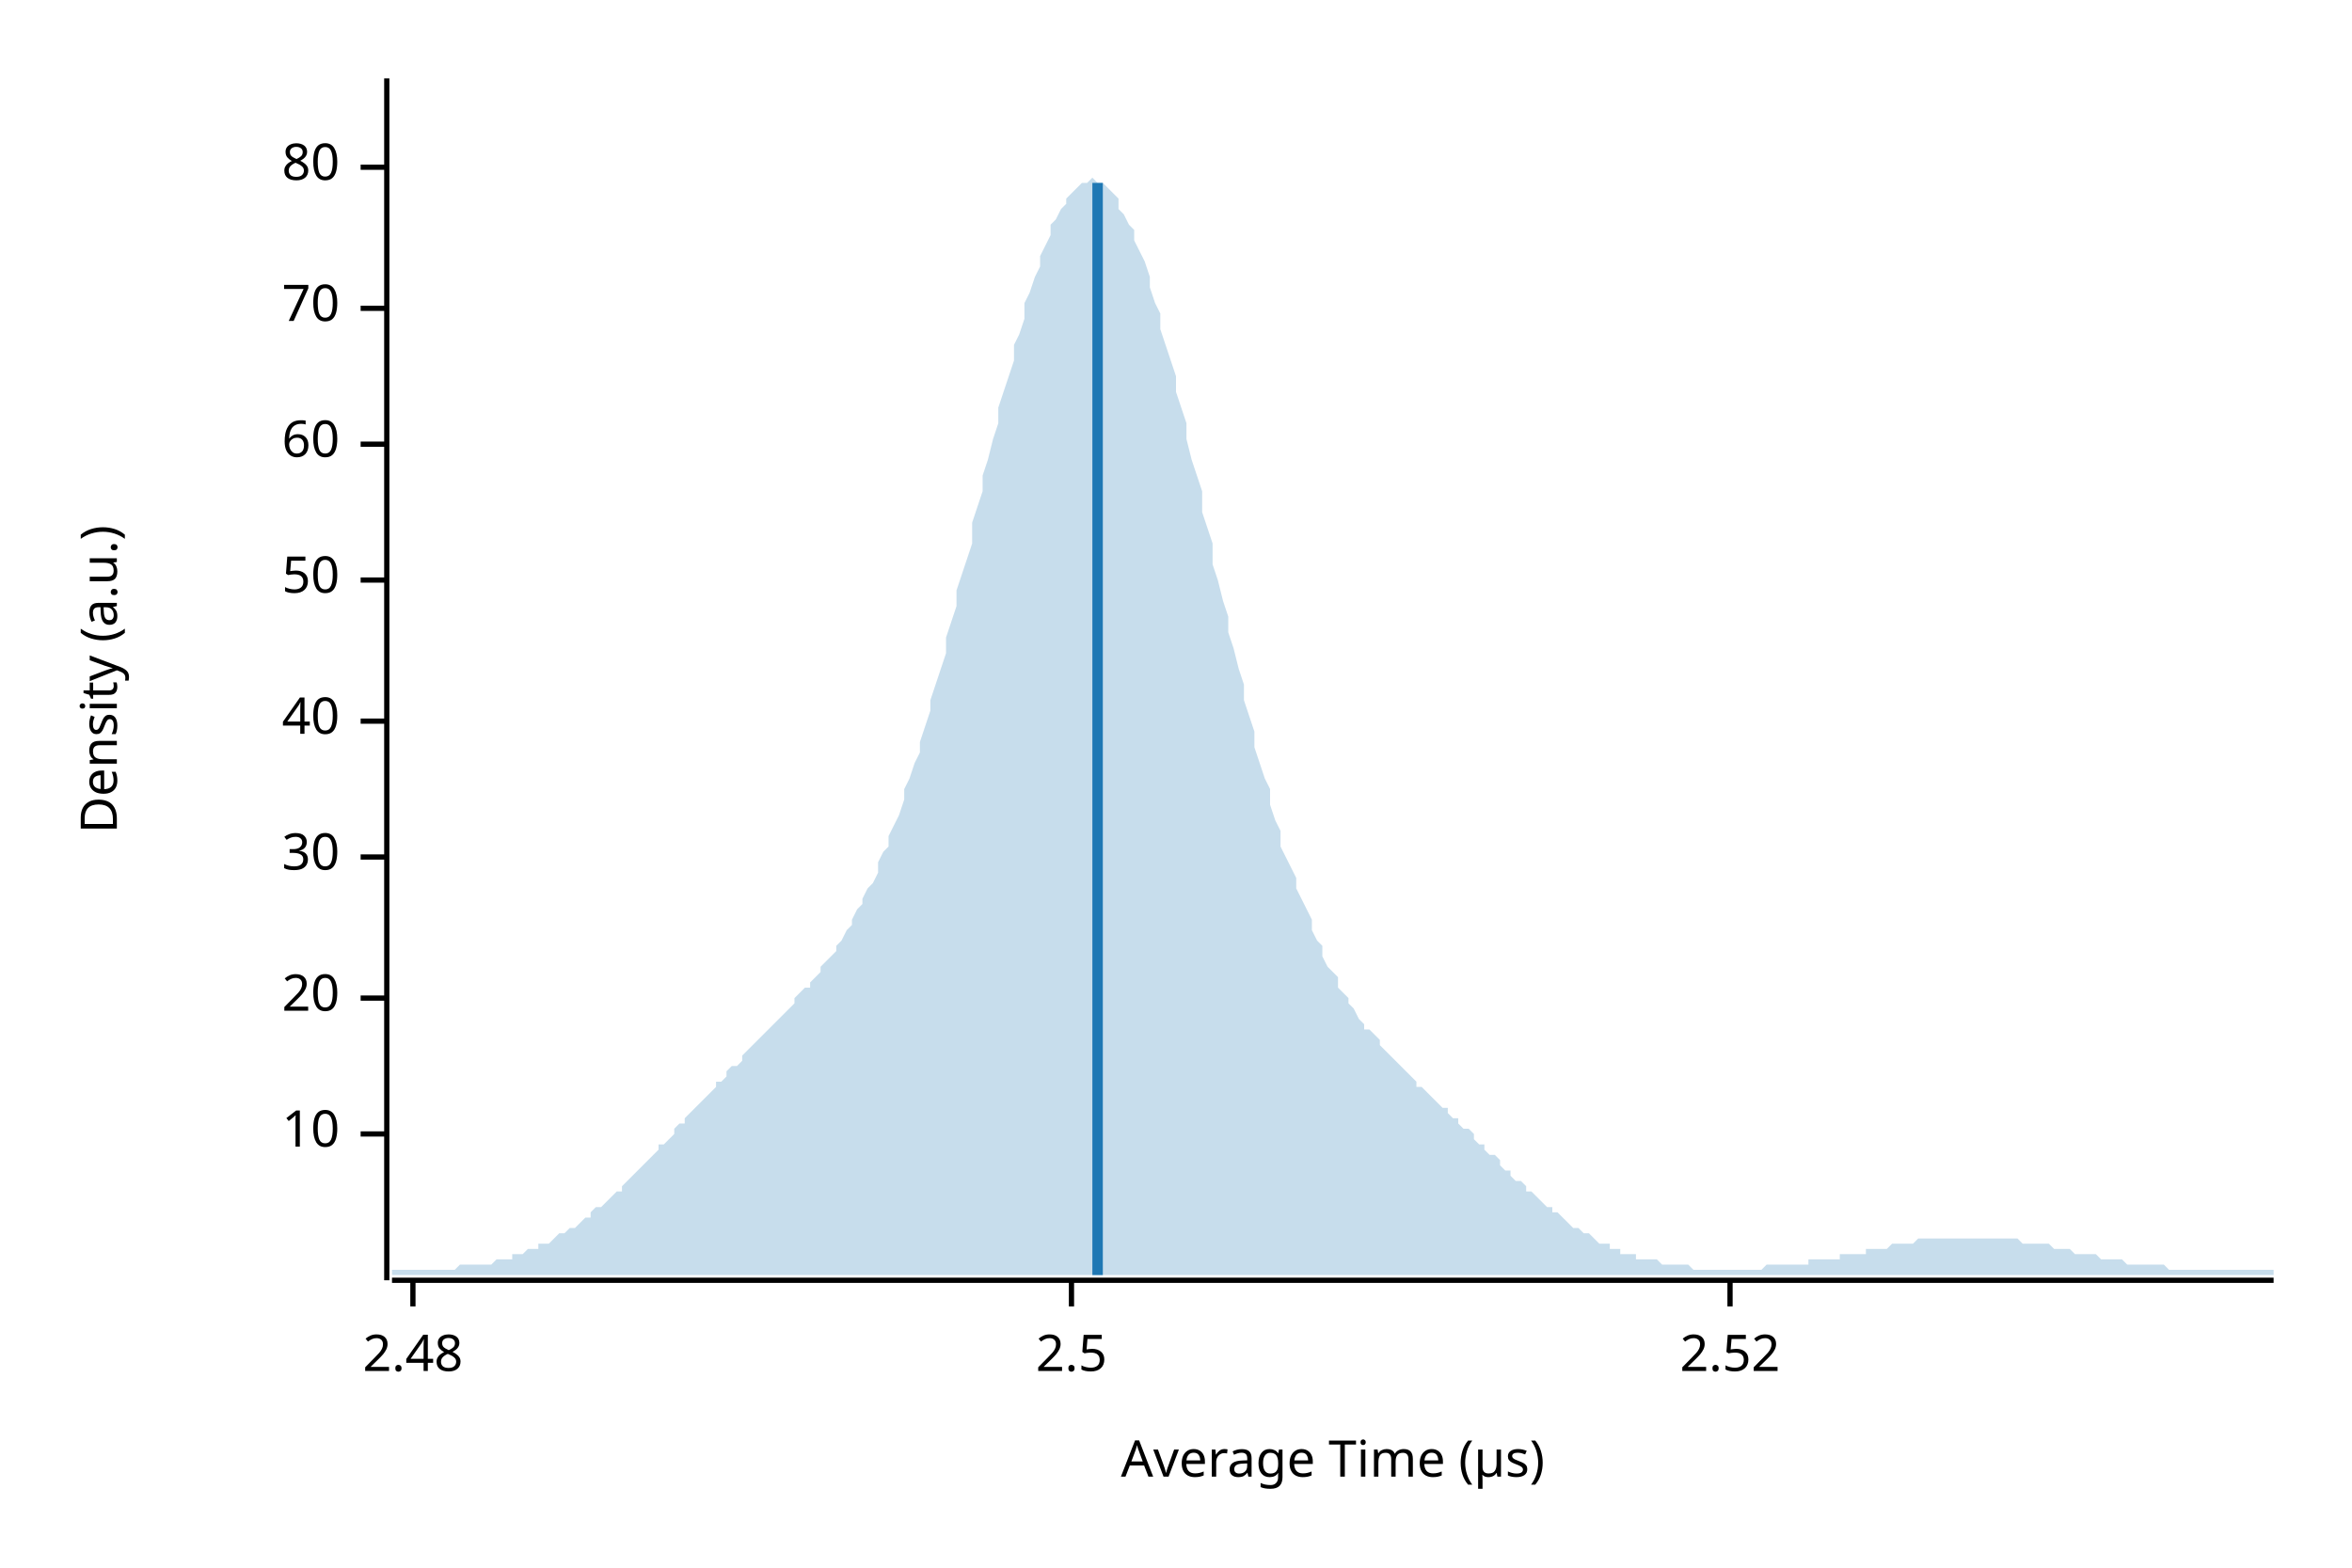
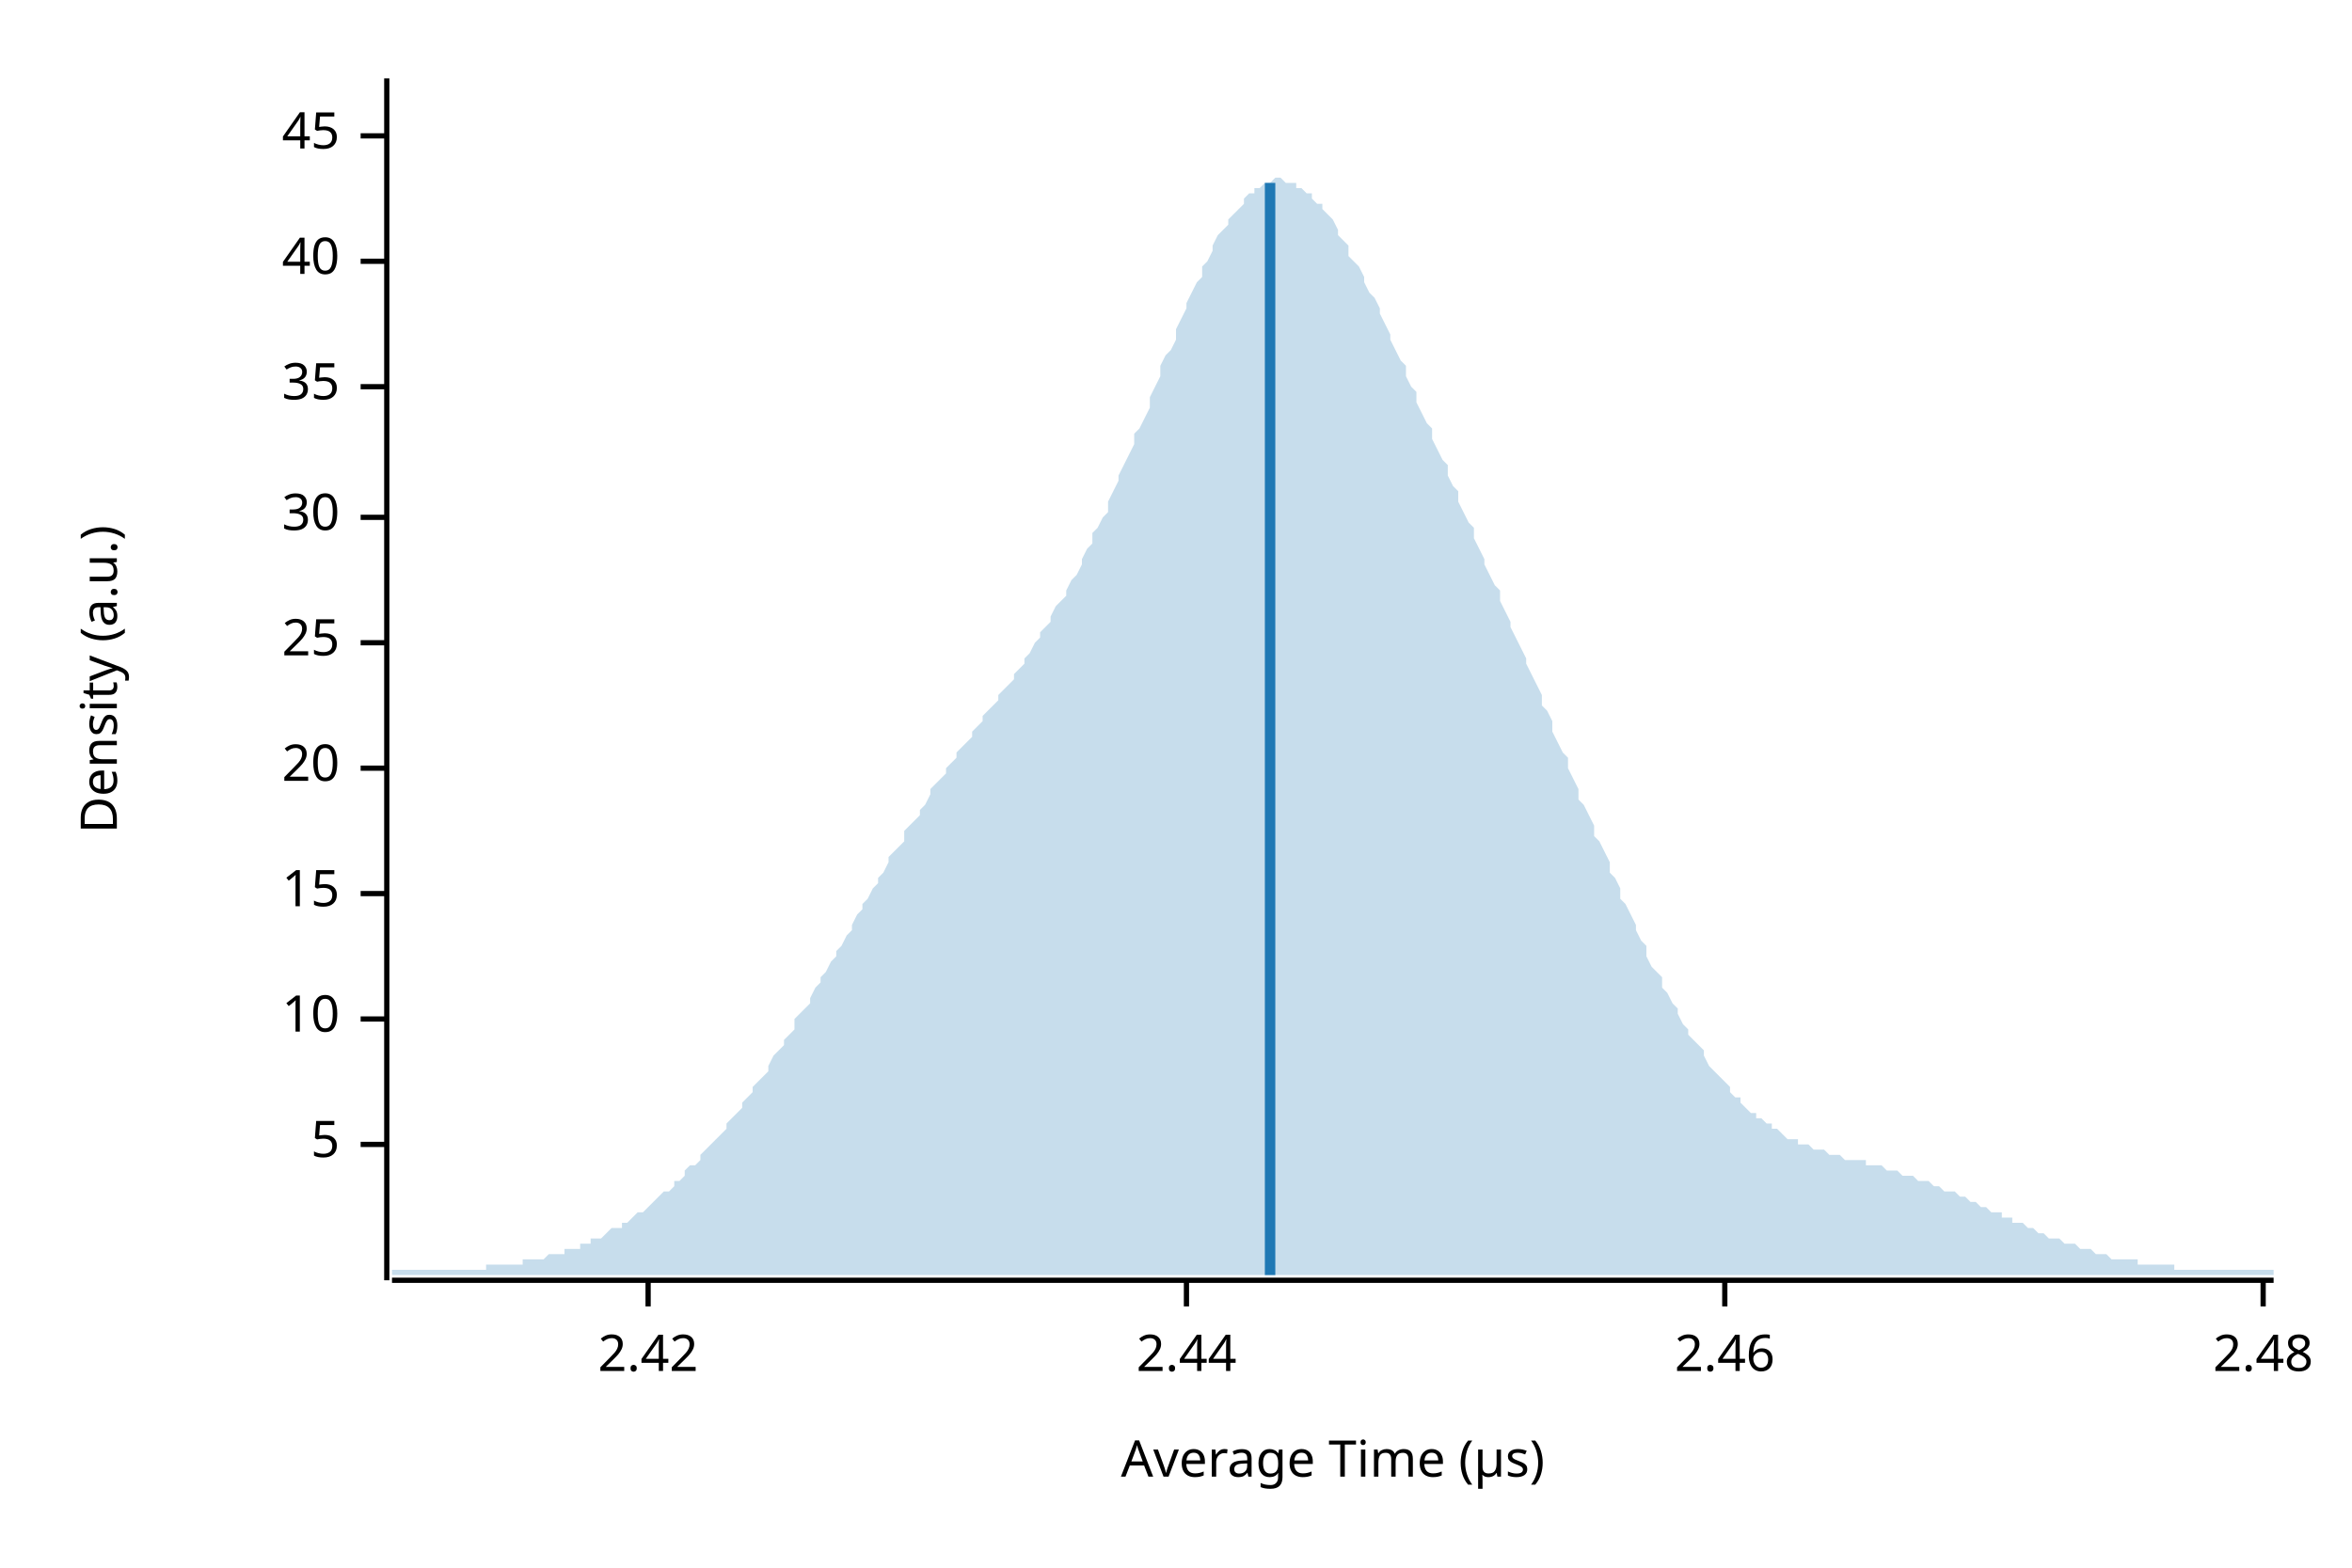
<svg xmlns="http://www.w3.org/2000/svg" width="450" height="300" viewBox="0 0 450 300">
  <text x="15" y="130" dy="0.76em" text-anchor="middle" font-family="sans-serif" font-size="9.677" opacity="1" fill="#000000" transform="rotate(270, 15, 130)">
Density (a.u.)
</text>
  <text x="255" y="285" dy="-0.5ex" text-anchor="middle" font-family="sans-serif" font-size="9.677" opacity="1" fill="#000000">
Average Time (µs)
</text>
  <polyline fill="none" opacity="1" stroke="#000000" stroke-width="1" points="74,15 74,245 " />
-   <text x="65" y="217" dy="0.5ex" text-anchor="end" font-family="sans-serif" font-size="9.677" opacity="1" fill="#000000">
+   <text x="65" y="219" dy="0.5ex" text-anchor="end" font-family="sans-serif" font-size="9.677" opacity="1" fill="#000000">
+ 5
+ </text>
+   <polyline fill="none" opacity="1" stroke="#000000" stroke-width="1" points="69,219 74,219 " />
+   <text x="65" y="195" dy="0.5ex" text-anchor="end" font-family="sans-serif" font-size="9.677" opacity="1" fill="#000000">
10
</text>
-   <polyline fill="none" opacity="1" stroke="#000000" stroke-width="1" points="69,217 74,217 " />
-   <text x="65" y="191" dy="0.5ex" text-anchor="end" font-family="sans-serif" font-size="9.677" opacity="1" fill="#000000">
+   <polyline fill="none" opacity="1" stroke="#000000" stroke-width="1" points="69,195 74,195 " />
+   <text x="65" y="171" dy="0.5ex" text-anchor="end" font-family="sans-serif" font-size="9.677" opacity="1" fill="#000000">
+ 15
+ </text>
+   <polyline fill="none" opacity="1" stroke="#000000" stroke-width="1" points="69,171 74,171 " />
+   <text x="65" y="147" dy="0.5ex" text-anchor="end" font-family="sans-serif" font-size="9.677" opacity="1" fill="#000000">
20
</text>
-   <polyline fill="none" opacity="1" stroke="#000000" stroke-width="1" points="69,191 74,191 " />
-   <text x="65" y="164" dy="0.5ex" text-anchor="end" font-family="sans-serif" font-size="9.677" opacity="1" fill="#000000">
+   <polyline fill="none" opacity="1" stroke="#000000" stroke-width="1" points="69,147 74,147 " />
+   <text x="65" y="123" dy="0.5ex" text-anchor="end" font-family="sans-serif" font-size="9.677" opacity="1" fill="#000000">
+ 25
+ </text>
+   <polyline fill="none" opacity="1" stroke="#000000" stroke-width="1" points="69,123 74,123 " />
+   <text x="65" y="99" dy="0.5ex" text-anchor="end" font-family="sans-serif" font-size="9.677" opacity="1" fill="#000000">
30
</text>
-   <polyline fill="none" opacity="1" stroke="#000000" stroke-width="1" points="69,164 74,164 " />
-   <text x="65" y="138" dy="0.5ex" text-anchor="end" font-family="sans-serif" font-size="9.677" opacity="1" fill="#000000">
+   <polyline fill="none" opacity="1" stroke="#000000" stroke-width="1" points="69,99 74,99 " />
+   <text x="65" y="74" dy="0.5ex" text-anchor="end" font-family="sans-serif" font-size="9.677" opacity="1" fill="#000000">
+ 35
+ </text>
+   <polyline fill="none" opacity="1" stroke="#000000" stroke-width="1" points="69,74 74,74 " />
+   <text x="65" y="50" dy="0.5ex" text-anchor="end" font-family="sans-serif" font-size="9.677" opacity="1" fill="#000000">
40
</text>
-   <polyline fill="none" opacity="1" stroke="#000000" stroke-width="1" points="69,138 74,138 " />
-   <text x="65" y="111" dy="0.5ex" text-anchor="end" font-family="sans-serif" font-size="9.677" opacity="1" fill="#000000">
- 50
+   <polyline fill="none" opacity="1" stroke="#000000" stroke-width="1" points="69,50 74,50 " />
+   <text x="65" y="26" dy="0.5ex" text-anchor="end" font-family="sans-serif" font-size="9.677" opacity="1" fill="#000000">
+ 45
</text>
-   <polyline fill="none" opacity="1" stroke="#000000" stroke-width="1" points="69,111 74,111 " />
-   <text x="65" y="85" dy="0.5ex" text-anchor="end" font-family="sans-serif" font-size="9.677" opacity="1" fill="#000000">
- 60
+   <polyline fill="none" opacity="1" stroke="#000000" stroke-width="1" points="69,26 74,26 " />
+   <polyline fill="none" opacity="1" stroke="#000000" stroke-width="1" points="75,245 435,245 " />
+   <text x="124" y="255" dy="0.76em" text-anchor="middle" font-family="sans-serif" font-size="9.677" opacity="1" fill="#000000">
+ 2.42
</text>
-   <polyline fill="none" opacity="1" stroke="#000000" stroke-width="1" points="69,85 74,85 " />
-   <text x="65" y="59" dy="0.5ex" text-anchor="end" font-family="sans-serif" font-size="9.677" opacity="1" fill="#000000">
- 70
+   <polyline fill="none" opacity="1" stroke="#000000" stroke-width="1" points="124,245 124,250 " />
+   <text x="227" y="255" dy="0.76em" text-anchor="middle" font-family="sans-serif" font-size="9.677" opacity="1" fill="#000000">
+ 2.44
</text>
-   <polyline fill="none" opacity="1" stroke="#000000" stroke-width="1" points="69,59 74,59 " />
-   <text x="65" y="32" dy="0.5ex" text-anchor="end" font-family="sans-serif" font-size="9.677" opacity="1" fill="#000000">
- 80
+   <polyline fill="none" opacity="1" stroke="#000000" stroke-width="1" points="227,245 227,250 " />
+   <text x="330" y="255" dy="0.76em" text-anchor="middle" font-family="sans-serif" font-size="9.677" opacity="1" fill="#000000">
+ 2.46
</text>
-   <polyline fill="none" opacity="1" stroke="#000000" stroke-width="1" points="69,32 74,32 " />
-   <polyline fill="none" opacity="1" stroke="#000000" stroke-width="1" points="75,245 435,245 " />
-   <text x="79" y="255" dy="0.76em" text-anchor="middle" font-family="sans-serif" font-size="9.677" opacity="1" fill="#000000">
+   <polyline fill="none" opacity="1" stroke="#000000" stroke-width="1" points="330,245 330,250 " />
+   <text x="433" y="255" dy="0.76em" text-anchor="middle" font-family="sans-serif" font-size="9.677" opacity="1" fill="#000000">
2.48
</text>
-   <polyline fill="none" opacity="1" stroke="#000000" stroke-width="1" points="79,245 79,250 " />
-   <text x="205" y="255" dy="0.76em" text-anchor="middle" font-family="sans-serif" font-size="9.677" opacity="1" fill="#000000">
- 2.5
- </text>
-   <polyline fill="none" opacity="1" stroke="#000000" stroke-width="1" points="205,245 205,250 " />
-   <text x="331" y="255" dy="0.76em" text-anchor="middle" font-family="sans-serif" font-size="9.677" opacity="1" fill="#000000">
- 2.52
- </text>
-   <polyline fill="none" opacity="1" stroke="#000000" stroke-width="1" points="331,245 331,250 " />
-   <polygon opacity="0.25" fill="#1F78B4" points="75,243 75,243 76,243 77,243 77,243 78,243 79,243 80,243 80,243 81,243 82,243 82,243 83,243 84,243 85,243 85,243 86,243 87,243 87,243 88,242 89,242 90,242 90,242 91,242 92,242 93,242 93,242 94,242 95,241 95,241 96,241 97,241 98,241 98,240 99,240 100,240 100,240 101,239 102,239 103,239 103,238 104,238 105,238 106,237 106,237 107,236 108,236 108,236 109,235 110,235 111,234 111,234 112,233 113,233 113,232 114,231 115,231 116,230 116,230 117,229 118,228 119,228 119,227 120,226 121,225 121,225 122,224 123,223 124,222 124,222 125,221 126,220 126,219 127,219 128,218 129,217 129,216 130,215 131,215 131,214 132,213 133,212 134,211 134,211 135,210 136,209 137,208 137,207 138,207 139,206 139,205 140,204 141,204 142,203 142,202 143,201 144,200 144,200 145,199 146,198 147,197 147,197 148,196 149,195 150,194 150,194 151,193 152,192 152,191 153,190 154,189 155,189 155,188 156,187 157,186 157,185 158,184 159,183 160,182 160,181 161,180 162,178 163,177 163,176 164,174 165,173 165,172 166,170 167,169 168,167 168,165 169,163 170,162 170,160 171,158 172,156 173,153 173,151 174,149 175,146 176,144 176,142 177,139 178,136 178,134 179,131 180,128 181,125 181,122 182,119 183,116 183,113 184,110 185,107 186,104 186,100 187,97 188,94 188,91 189,88 190,84 191,81 191,78 192,75 193,72 194,69 194,66 195,64 196,61 196,58 197,56 198,53 199,51 199,49 200,47 201,45 201,43 202,42 203,40 204,39 204,38 205,37 206,36 207,35 207,35 208,35 209,34 209,34 210,35 211,35 212,36 212,36 213,37 214,38 214,40 215,41 216,43 217,44 217,46 218,48 219,50 220,53 220,55 221,58 222,60 222,63 223,66 224,69 225,72 225,75 226,78 227,81 227,84 228,88 229,91 230,94 230,98 231,101 232,104 232,108 233,111 234,115 235,118 235,121 236,124 237,128 238,131 238,134 239,137 240,140 240,143 241,146 242,149 243,151 243,154 244,157 245,159 245,162 246,164 247,166 248,168 248,170 249,172 250,174 251,176 251,178 252,180 253,181 253,183 254,185 255,186 256,187 256,189 257,190 258,191 258,192 259,193 260,195 261,196 261,197 262,197 263,198 264,199 264,200 265,201 266,202 266,202 267,203 268,204 269,205 269,205 270,206 271,207 271,208 272,208 273,209 274,210 274,210 275,211 276,212 277,212 277,213 278,214 279,214 279,215 280,216 281,216 282,217 282,218 283,219 284,219 284,220 285,221 286,221 287,222 287,223 288,224 289,224 289,225 290,226 291,226 292,227 292,228 293,228 294,229 295,230 295,230 296,231 297,231 297,232 298,232 299,233 300,234 300,234 301,235 302,235 302,235 303,236 304,236 305,237 305,237 306,238 307,238 308,238 308,239 309,239 310,239 310,240 311,240 312,240 313,240 313,241 314,241 315,241 315,241 316,241 317,241 318,242 318,242 319,242 320,242 321,242 321,242 322,242 323,242 323,242 324,243 325,243 326,243 326,243 327,243 328,243 328,243 329,243 330,243 331,243 331,243 332,243 333,243 333,243 334,243 335,243 336,243 336,243 337,243 338,242 339,242 339,242 340,242 341,242 341,242 342,242 343,242 344,242 344,242 345,242 346,242 346,241 347,241 348,241 349,241 349,241 350,241 351,241 352,241 352,240 353,240 354,240 354,240 355,240 356,240 357,240 357,239 358,239 359,239 359,239 360,239 361,239 362,238 362,238 363,238 364,238 365,238 365,238 366,238 367,237 367,237 368,237 369,237 370,237 370,237 371,237 372,237 372,237 373,237 374,237 375,237 375,237 376,237 377,237 378,237 378,237 379,237 380,237 380,237 381,237 382,237 383,237 383,237 384,237 385,237 385,237 386,237 387,238 388,238 388,238 389,238 390,238 390,238 391,238 392,238 393,239 393,239 394,239 395,239 396,239 396,239 397,240 398,240 398,240 399,240 400,240 401,240 401,240 402,241 403,241 403,241 404,241 405,241 406,241 406,241 407,242 408,242 409,242 409,242 410,242 411,242 411,242 412,242 413,242 414,242 414,242 415,243 416,243 416,243 417,243 418,243 419,243 419,243 420,243 421,243 422,243 422,243 423,243 424,243 424,243 425,243 426,243 427,243 427,243 428,243 429,243 429,243 430,243 431,243 432,243 432,243 433,243 434,243 435,243 435,244 75,244 " />
-   <polyline fill="none" opacity="1" stroke="#1F78B4" stroke-width="2" points="210,244 210,35 " />
+   <polyline fill="none" opacity="1" stroke="#000000" stroke-width="1" points="433,245 433,250 " />
+   <polygon opacity="0.25" fill="#1F78B4" points="75,243 75,243 76,243 77,243 77,243 78,243 79,243 80,243 80,243 81,243 82,243 82,243 83,243 84,243 85,243 85,243 86,243 87,243 87,243 88,243 89,243 90,243 90,243 91,243 92,243 93,243 93,242 94,242 95,242 95,242 96,242 97,242 98,242 98,242 99,242 100,242 100,241 101,241 102,241 103,241 103,241 104,241 105,240 106,240 106,240 107,240 108,240 108,239 109,239 110,239 111,239 111,238 112,238 113,238 113,237 114,237 115,237 116,236 116,236 117,235 118,235 119,235 119,234 120,234 121,233 121,233 122,232 123,232 124,231 124,231 125,230 126,229 126,229 127,228 128,228 129,227 129,226 130,226 131,225 131,224 132,223 133,223 134,222 134,221 135,220 136,219 137,218 137,218 138,217 139,216 139,215 140,214 141,213 142,212 142,211 143,210 144,209 144,208 145,207 146,206 147,205 147,204 148,202 149,201 150,200 150,199 151,198 152,197 152,195 153,194 154,193 155,192 155,191 156,189 157,188 157,187 158,186 159,184 160,183 160,182 161,181 162,179 163,178 163,177 164,175 165,174 165,173 166,172 167,170 168,169 168,168 169,167 170,165 170,164 171,163 172,162 173,161 173,159 174,158 175,157 176,156 176,155 177,154 178,152 178,151 179,150 180,149 181,148 181,147 182,146 183,145 183,144 184,143 185,142 186,141 186,140 187,139 188,138 188,137 189,136 190,135 191,134 191,133 192,132 193,131 194,130 194,129 195,128 196,127 196,126 197,125 198,123 199,122 199,121 200,120 201,119 201,118 202,116 203,115 204,114 204,113 205,111 206,110 207,108 207,107 208,105 209,104 209,102 210,101 211,99 212,98 212,96 213,94 214,92 214,91 215,89 216,87 217,85 217,83 218,82 219,80 220,78 220,76 221,74 222,72 222,70 223,68 224,67 225,65 225,63 226,61 227,59 227,58 228,56 229,54 230,53 230,51 231,50 232,48 232,47 233,45 234,44 235,43 235,42 236,41 237,40 238,39 238,38 239,37 240,37 240,36 241,36 242,35 243,35 243,35 244,34 245,34 245,34 246,35 247,35 248,35 248,36 249,36 250,37 251,37 251,38 252,39 253,39 253,40 254,41 255,42 256,44 256,45 257,46 258,47 258,49 259,50 260,51 261,53 261,54 262,56 263,57 264,59 264,60 265,62 266,64 266,65 267,67 268,69 269,70 269,72 270,74 271,75 271,77 272,79 273,81 274,82 274,84 275,86 276,88 277,89 277,91 278,93 279,94 279,96 280,98 281,100 282,101 282,103 283,105 284,107 284,108 285,110 286,112 287,113 287,115 288,117 289,119 289,120 290,122 291,124 292,126 292,127 293,129 294,131 295,133 295,135 296,136 297,138 297,140 298,142 299,144 300,145 300,147 301,149 302,151 302,153 303,154 304,156 305,158 305,160 306,161 307,163 308,165 308,167 309,168 310,170 310,172 311,173 312,175 313,177 313,178 314,180 315,181 315,183 316,185 317,186 318,187 318,189 319,190 320,192 321,193 321,194 322,196 323,197 323,198 324,199 325,200 326,201 326,202 327,204 328,205 328,205 329,206 330,207 331,208 331,209 332,210 333,210 333,211 334,212 335,213 336,213 336,214 337,214 338,215 339,215 339,216 340,216 341,217 341,217 342,218 343,218 344,218 344,219 345,219 346,219 346,219 347,220 348,220 349,220 349,220 350,221 351,221 352,221 352,221 353,222 354,222 354,222 355,222 356,222 357,222 357,223 358,223 359,223 359,223 360,223 361,224 362,224 362,224 363,224 364,225 365,225 365,225 366,225 367,226 367,226 368,226 369,226 370,227 370,227 371,227 372,228 372,228 373,228 374,228 375,229 375,229 376,229 377,230 378,230 378,230 379,231 380,231 380,231 381,232 382,232 383,232 383,233 384,233 385,233 385,234 386,234 387,234 388,235 388,235 389,235 390,236 390,236 391,236 392,237 393,237 393,237 394,237 395,238 396,238 396,238 397,238 398,239 398,239 399,239 400,239 401,240 401,240 402,240 403,240 403,240 404,241 405,241 406,241 406,241 407,241 408,241 409,241 409,242 410,242 411,242 411,242 412,242 413,242 414,242 414,242 415,242 416,242 416,243 417,243 418,243 419,243 419,243 420,243 421,243 422,243 422,243 423,243 424,243 424,243 425,243 426,243 427,243 427,243 428,243 429,243 429,243 430,243 431,243 432,243 432,243 433,243 434,243 435,243 435,244 75,244 " />
+   <polyline fill="none" opacity="1" stroke="#1F78B4" stroke-width="2" points="243,244 243,35 " />
</svg>
